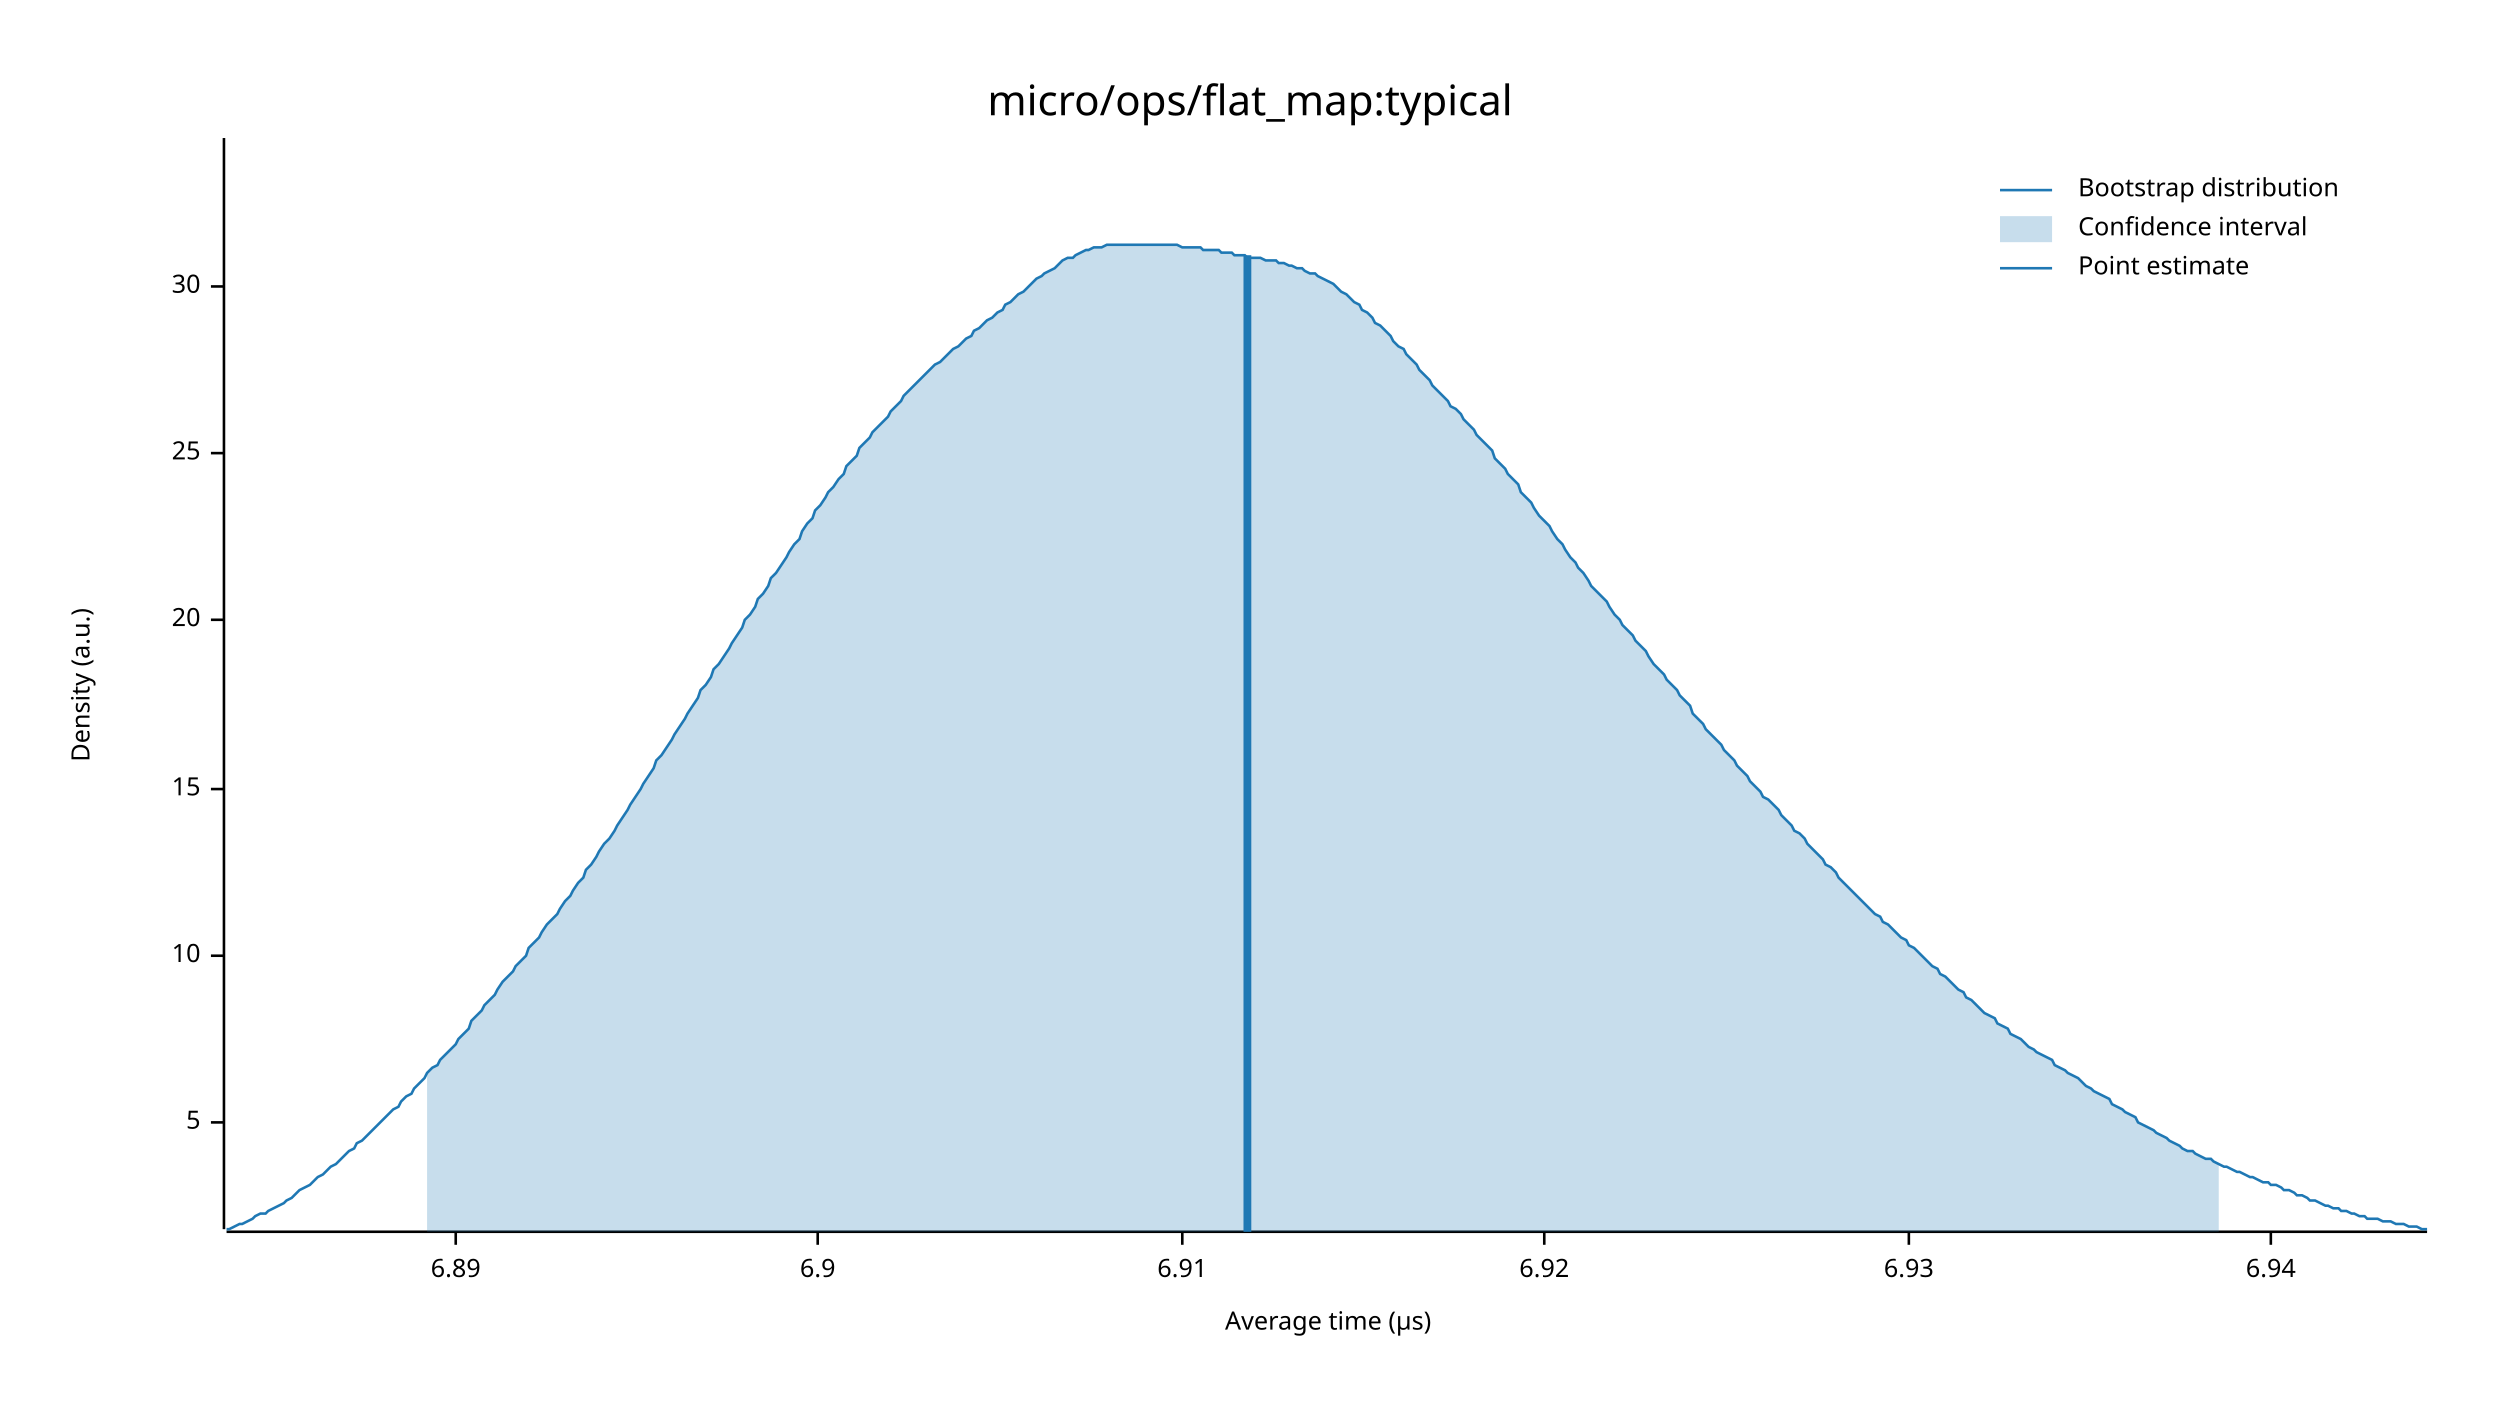
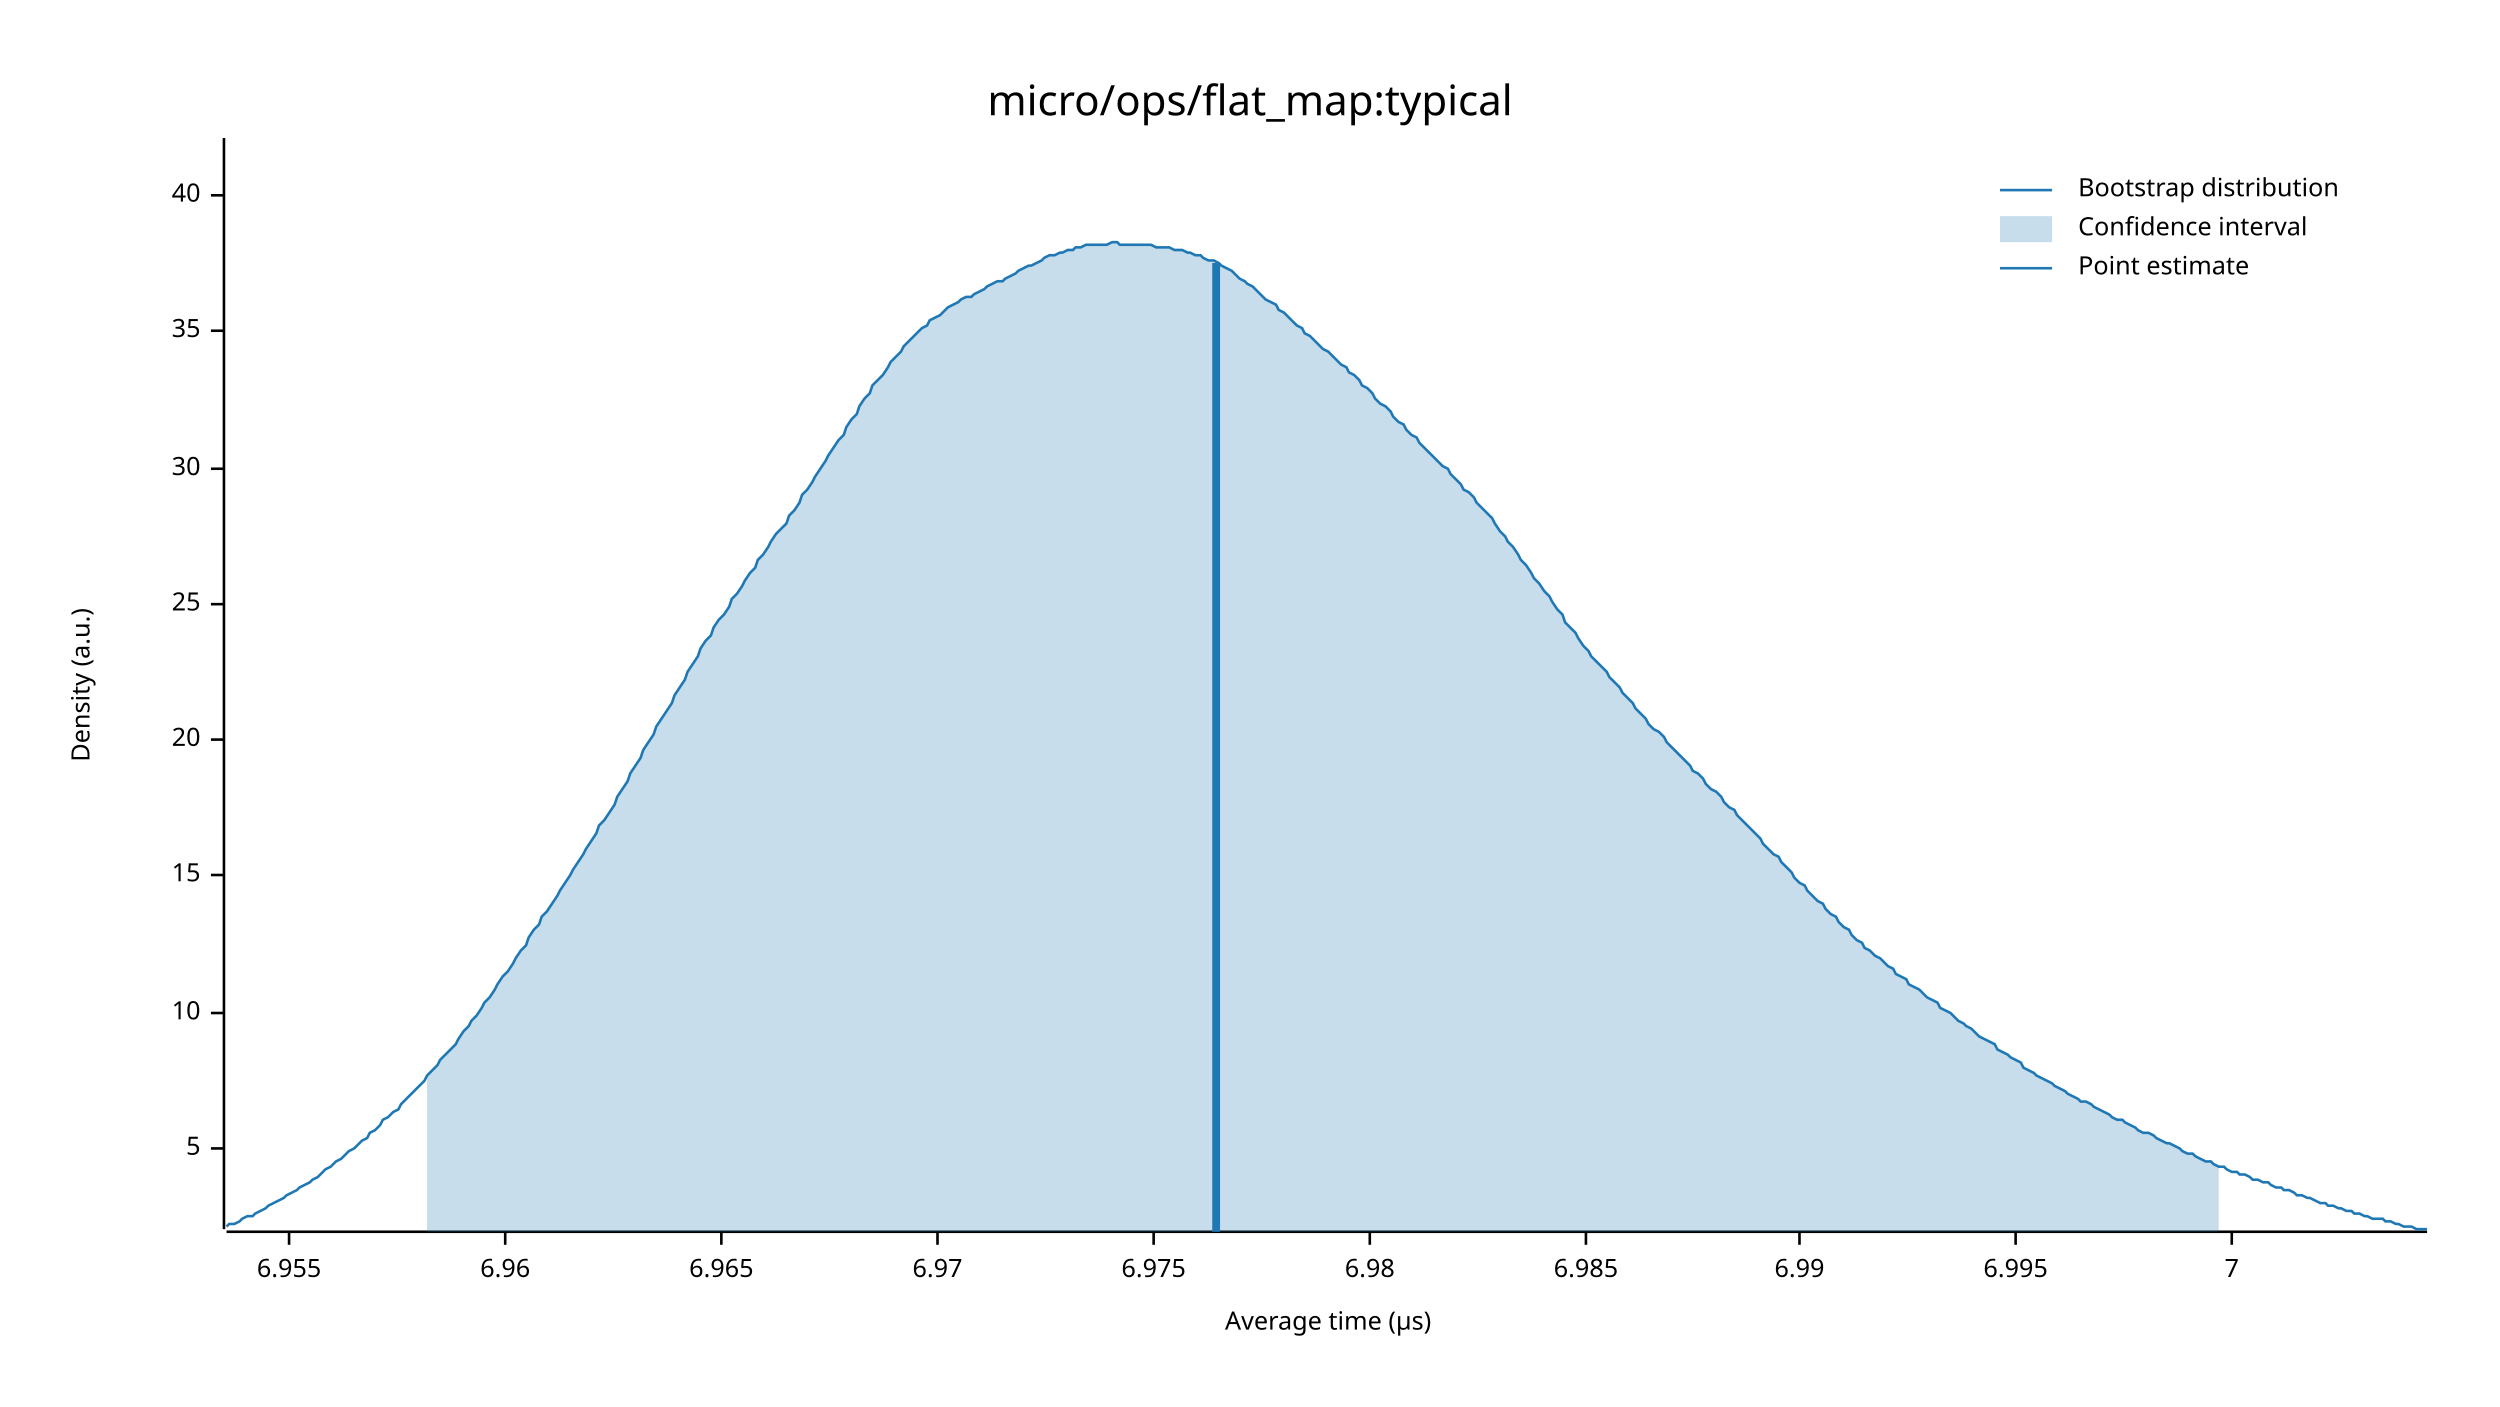
<svg xmlns="http://www.w3.org/2000/svg" width="960" height="540" viewBox="0 0 960 540">
  <text x="480" y="32" dy="0.76em" text-anchor="middle" font-family="sans-serif" font-size="16.129" opacity="1" fill="#000000">
micro/ops/flat_map:typical
</text>
  <text x="27" y="263" dy="0.76em" text-anchor="middle" font-family="sans-serif" font-size="9.677" opacity="1" fill="#000000" transform="rotate(270, 27, 263)">
Density (a.u.)
</text>
  <text x="510" y="513" dy="-0.5ex" text-anchor="middle" font-family="sans-serif" font-size="9.677" opacity="1" fill="#000000">
Average time (µs)
</text>
  <polyline fill="none" opacity="1" stroke="#000000" stroke-width="1" points="86,53 86,472 " />
-   <text x="77" y="431" dy="0.5ex" text-anchor="end" font-family="sans-serif" font-size="9.677" opacity="1" fill="#000000">
+   <text x="77" y="441" dy="0.5ex" text-anchor="end" font-family="sans-serif" font-size="9.677" opacity="1" fill="#000000">
5
</text>
-   <polyline fill="none" opacity="1" stroke="#000000" stroke-width="1" points="81,431 86,431 " />
-   <text x="77" y="367" dy="0.5ex" text-anchor="end" font-family="sans-serif" font-size="9.677" opacity="1" fill="#000000">
+   <polyline fill="none" opacity="1" stroke="#000000" stroke-width="1" points="81,441 86,441 " />
+   <text x="77" y="389" dy="0.5ex" text-anchor="end" font-family="sans-serif" font-size="9.677" opacity="1" fill="#000000">
10
</text>
-   <polyline fill="none" opacity="1" stroke="#000000" stroke-width="1" points="81,367 86,367 " />
-   <text x="77" y="303" dy="0.5ex" text-anchor="end" font-family="sans-serif" font-size="9.677" opacity="1" fill="#000000">
+   <polyline fill="none" opacity="1" stroke="#000000" stroke-width="1" points="81,389 86,389 " />
+   <text x="77" y="336" dy="0.5ex" text-anchor="end" font-family="sans-serif" font-size="9.677" opacity="1" fill="#000000">
15
</text>
-   <polyline fill="none" opacity="1" stroke="#000000" stroke-width="1" points="81,303 86,303 " />
-   <text x="77" y="238" dy="0.5ex" text-anchor="end" font-family="sans-serif" font-size="9.677" opacity="1" fill="#000000">
+   <polyline fill="none" opacity="1" stroke="#000000" stroke-width="1" points="81,336 86,336 " />
+   <text x="77" y="284" dy="0.5ex" text-anchor="end" font-family="sans-serif" font-size="9.677" opacity="1" fill="#000000">
20
</text>
-   <polyline fill="none" opacity="1" stroke="#000000" stroke-width="1" points="81,238 86,238 " />
-   <text x="77" y="174" dy="0.5ex" text-anchor="end" font-family="sans-serif" font-size="9.677" opacity="1" fill="#000000">
+   <polyline fill="none" opacity="1" stroke="#000000" stroke-width="1" points="81,284 86,284 " />
+   <text x="77" y="232" dy="0.5ex" text-anchor="end" font-family="sans-serif" font-size="9.677" opacity="1" fill="#000000">
25
</text>
-   <polyline fill="none" opacity="1" stroke="#000000" stroke-width="1" points="81,174 86,174 " />
-   <text x="77" y="110" dy="0.5ex" text-anchor="end" font-family="sans-serif" font-size="9.677" opacity="1" fill="#000000">
+   <polyline fill="none" opacity="1" stroke="#000000" stroke-width="1" points="81,232 86,232 " />
+   <text x="77" y="180" dy="0.5ex" text-anchor="end" font-family="sans-serif" font-size="9.677" opacity="1" fill="#000000">
30
</text>
-   <polyline fill="none" opacity="1" stroke="#000000" stroke-width="1" points="81,110 86,110 " />
+   <polyline fill="none" opacity="1" stroke="#000000" stroke-width="1" points="81,180 86,180 " />
+   <text x="77" y="127" dy="0.5ex" text-anchor="end" font-family="sans-serif" font-size="9.677" opacity="1" fill="#000000">
+ 35
+ </text>
+   <polyline fill="none" opacity="1" stroke="#000000" stroke-width="1" points="81,127 86,127 " />
+   <text x="77" y="75" dy="0.5ex" text-anchor="end" font-family="sans-serif" font-size="9.677" opacity="1" fill="#000000">
+ 40
+ </text>
+   <polyline fill="none" opacity="1" stroke="#000000" stroke-width="1" points="81,75 86,75 " />
  <polyline fill="none" opacity="1" stroke="#000000" stroke-width="1" points="87,473 932,473 " />
-   <text x="175" y="483" dy="0.76em" text-anchor="middle" font-family="sans-serif" font-size="9.677" opacity="1" fill="#000000">
- 6.89
+   <text x="111" y="483" dy="0.76em" text-anchor="middle" font-family="sans-serif" font-size="9.677" opacity="1" fill="#000000">
+ 6.955
</text>
-   <polyline fill="none" opacity="1" stroke="#000000" stroke-width="1" points="175,473 175,478 " />
-   <text x="314" y="483" dy="0.76em" text-anchor="middle" font-family="sans-serif" font-size="9.677" opacity="1" fill="#000000">
- 6.9
+   <polyline fill="none" opacity="1" stroke="#000000" stroke-width="1" points="111,473 111,478 " />
+   <text x="194" y="483" dy="0.76em" text-anchor="middle" font-family="sans-serif" font-size="9.677" opacity="1" fill="#000000">
+ 6.96
</text>
-   <polyline fill="none" opacity="1" stroke="#000000" stroke-width="1" points="314,473 314,478 " />
-   <text x="454" y="483" dy="0.76em" text-anchor="middle" font-family="sans-serif" font-size="9.677" opacity="1" fill="#000000">
- 6.91
+   <polyline fill="none" opacity="1" stroke="#000000" stroke-width="1" points="194,473 194,478 " />
+   <text x="277" y="483" dy="0.76em" text-anchor="middle" font-family="sans-serif" font-size="9.677" opacity="1" fill="#000000">
+ 6.965
</text>
-   <polyline fill="none" opacity="1" stroke="#000000" stroke-width="1" points="454,473 454,478 " />
-   <text x="593" y="483" dy="0.76em" text-anchor="middle" font-family="sans-serif" font-size="9.677" opacity="1" fill="#000000">
- 6.92
+   <polyline fill="none" opacity="1" stroke="#000000" stroke-width="1" points="277,473 277,478 " />
+   <text x="360" y="483" dy="0.76em" text-anchor="middle" font-family="sans-serif" font-size="9.677" opacity="1" fill="#000000">
+ 6.97
</text>
-   <polyline fill="none" opacity="1" stroke="#000000" stroke-width="1" points="593,473 593,478 " />
-   <text x="733" y="483" dy="0.76em" text-anchor="middle" font-family="sans-serif" font-size="9.677" opacity="1" fill="#000000">
- 6.93
+   <polyline fill="none" opacity="1" stroke="#000000" stroke-width="1" points="360,473 360,478 " />
+   <text x="443" y="483" dy="0.76em" text-anchor="middle" font-family="sans-serif" font-size="9.677" opacity="1" fill="#000000">
+ 6.975
</text>
-   <polyline fill="none" opacity="1" stroke="#000000" stroke-width="1" points="733,473 733,478 " />
-   <text x="872" y="483" dy="0.76em" text-anchor="middle" font-family="sans-serif" font-size="9.677" opacity="1" fill="#000000">
- 6.94
+   <polyline fill="none" opacity="1" stroke="#000000" stroke-width="1" points="443,473 443,478 " />
+   <text x="526" y="483" dy="0.76em" text-anchor="middle" font-family="sans-serif" font-size="9.677" opacity="1" fill="#000000">
+ 6.98
</text>
-   <polyline fill="none" opacity="1" stroke="#000000" stroke-width="1" points="872,473 872,478 " />
-   <polyline fill="none" opacity="1" stroke="#1F78B4" stroke-width="1" points="87,472 88,472 90,471 92,470 93,470 95,469 97,468 98,467 100,466 102,466 103,465 105,464 107,463 109,462 110,461 112,460 114,458 115,457 117,456 119,455 120,454 122,452 124,451 125,450 127,448 129,447 131,445 132,444 134,442 136,441 137,439 139,438 141,436 142,435 144,433 146,431 147,430 149,428 151,426 153,425 154,423 156,421 158,420 159,418 161,416 163,414 164,412 166,410 168,409 169,407 171,405 173,403 175,401 176,399 178,397 180,395 181,392 183,390 185,388 186,386 188,384 190,382 191,380 193,377 195,375 197,373 198,371 200,369 202,367 203,364 205,362 207,360 208,358 210,355 212,353 214,351 215,349 217,346 219,344 220,342 222,339 224,337 225,334 227,332 229,329 230,327 232,324 234,322 236,319 237,317 239,314 241,311 242,309 244,306 246,303 247,301 249,298 251,295 252,292 254,290 256,287 258,284 259,282 261,279 263,276 264,274 266,271 268,268 269,265 271,263 273,260 274,257 276,255 278,252 280,249 281,247 283,244 285,241 286,238 288,236 290,233 291,230 293,228 295,225 296,222 298,220 300,217 302,214 303,212 305,209 307,207 308,204 310,201 312,199 313,196 315,194 317,191 318,189 320,187 322,184 324,182 325,179 327,177 329,175 330,172 332,170 334,168 335,166 337,164 339,162 341,160 342,158 344,156 346,154 347,152 349,150 351,148 352,147 354,145 356,143 357,142 359,140 361,139 363,137 364,136 366,134 368,133 369,132 371,130 373,129 374,127 376,126 378,124 379,123 381,122 383,120 385,119 386,117 388,116 390,114 391,113 393,112 395,110 396,109 398,107 400,106 401,105 403,104 405,103 407,101 408,100 410,99 412,99 413,98 415,97 417,96 418,96 420,95 422,95 423,95 425,94 427,94 429,94 430,94 432,94 434,94 435,94 437,94 439,94 440,94 442,94 444,94 445,94 447,94 449,94 451,94 452,94 454,95 456,95 457,95 459,95 461,95 462,96 464,96 466,96 468,96 469,97 471,97 473,97 474,98 476,98 478,98 479,99 481,99 483,99 484,99 486,100 488,100 490,100 491,101 493,101 495,102 496,102 498,103 500,103 501,104 503,105 505,105 506,106 508,107 510,108 512,109 513,110 515,112 517,113 518,114 520,116 522,117 523,119 525,120 527,122 528,124 530,125 532,127 534,129 535,131 537,133 539,134 540,136 542,138 544,140 545,142 547,144 549,146 550,148 552,150 554,152 556,154 557,156 559,157 561,159 562,161 564,163 566,165 567,167 569,169 571,171 573,173 574,176 576,178 578,180 579,182 581,184 583,186 584,189 586,191 588,193 589,195 591,198 593,200 595,202 596,204 598,207 600,209 601,211 603,214 605,216 606,218 608,220 610,223 611,225 613,227 615,229 617,231 618,233 620,236 622,238 623,240 625,242 627,244 628,246 630,248 632,250 633,252 635,255 637,257 639,259 640,261 642,263 644,265 645,267 647,269 649,271 650,274 652,276 654,278 655,280 657,282 659,284 661,286 662,288 664,290 666,292 667,294 669,296 671,298 672,300 674,302 676,304 677,306 679,307 681,309 683,311 684,313 686,315 688,317 689,319 691,320 693,322 694,324 696,326 698,328 700,330 701,332 703,333 705,335 706,337 708,339 710,341 711,342 713,344 715,346 716,347 718,349 720,351 722,352 723,354 725,355 727,357 728,358 730,360 732,361 733,363 735,364 737,366 738,367 740,369 742,371 744,372 745,374 747,375 749,377 750,378 752,380 754,381 755,383 757,384 759,386 760,387 762,389 764,390 766,391 767,393 769,394 771,395 772,397 774,398 776,399 777,400 779,402 781,403 782,404 784,405 786,406 788,407 789,409 791,410 793,411 794,412 796,413 798,414 799,415 801,417 803,418 804,419 806,420 808,421 810,422 811,424 813,425 815,426 816,427 818,428 820,429 821,431 823,432 825,433 827,434 828,435 830,436 832,437 833,438 835,439 837,440 838,441 840,442 842,442 843,443 845,444 847,445 849,445 850,446 852,447 854,448 855,448 857,449 859,450 860,450 862,451 864,452 865,452 867,453 869,454 871,454 872,455 874,455 876,456 877,457 879,457 881,458 882,459 884,459 886,460 887,461 889,461 891,462 893,463 894,463 896,464 898,464 899,465 901,465 903,466 904,466 906,467 908,467 909,468 911,468 913,468 915,469 916,469 918,469 920,470 921,470 923,470 925,471 926,471 928,471 930,472 932,472 " />
-   <polygon opacity="0.25" fill="#1F78B4" points="164,412 166,410 168,409 169,407 171,405 173,403 175,401 176,399 178,397 180,395 181,392 183,390 185,388 186,386 188,384 190,382 191,380 193,377 195,375 197,373 198,371 200,369 202,367 203,364 205,362 207,360 208,358 210,355 212,353 214,351 215,349 217,346 219,344 220,342 222,339 224,337 225,334 227,332 229,329 230,327 232,324 234,322 236,319 237,317 239,314 241,311 242,309 244,306 246,303 247,301 249,298 251,295 252,292 254,290 256,287 258,284 259,282 261,279 263,276 264,274 266,271 268,268 269,265 271,263 273,260 274,257 276,255 278,252 280,249 281,247 283,244 285,241 286,238 288,236 290,233 291,230 293,228 295,225 296,222 298,220 300,217 302,214 303,212 305,209 307,207 308,204 310,201 312,199 313,196 315,194 317,191 318,189 320,187 322,184 324,182 325,179 327,177 329,175 330,172 332,170 334,168 335,166 337,164 339,162 341,160 342,158 344,156 346,154 347,152 349,150 351,148 352,147 354,145 356,143 357,142 359,140 361,139 363,137 364,136 366,134 368,133 369,132 371,130 373,129 374,127 376,126 378,124 379,123 381,122 383,120 385,119 386,117 388,116 390,114 391,113 393,112 395,110 396,109 398,107 400,106 401,105 403,104 405,103 407,101 408,100 410,99 412,99 413,98 415,97 417,96 418,96 420,95 422,95 423,95 425,94 427,94 429,94 430,94 432,94 434,94 435,94 437,94 439,94 440,94 442,94 444,94 445,94 447,94 449,94 451,94 452,94 454,95 456,95 457,95 459,95 461,95 462,96 464,96 466,96 468,96 469,97 471,97 473,97 474,98 476,98 478,98 479,99 481,99 483,99 484,99 486,100 488,100 490,100 491,101 493,101 495,102 496,102 498,103 500,103 501,104 503,105 505,105 506,106 508,107 510,108 512,109 513,110 515,112 517,113 518,114 520,116 522,117 523,119 525,120 527,122 528,124 530,125 532,127 534,129 535,131 537,133 539,134 540,136 542,138 544,140 545,142 547,144 549,146 550,148 552,150 554,152 556,154 557,156 559,157 561,159 562,161 564,163 566,165 567,167 569,169 571,171 573,173 574,176 576,178 578,180 579,182 581,184 583,186 584,189 586,191 588,193 589,195 591,198 593,200 595,202 596,204 598,207 600,209 601,211 603,214 605,216 606,218 608,220 610,223 611,225 613,227 615,229 617,231 618,233 620,236 622,238 623,240 625,242 627,244 628,246 630,248 632,250 633,252 635,255 637,257 639,259 640,261 642,263 644,265 645,267 647,269 649,271 650,274 652,276 654,278 655,280 657,282 659,284 661,286 662,288 664,290 666,292 667,294 669,296 671,298 672,300 674,302 676,304 677,306 679,307 681,309 683,311 684,313 686,315 688,317 689,319 691,320 693,322 694,324 696,326 698,328 700,330 701,332 703,333 705,335 706,337 708,339 710,341 711,342 713,344 715,346 716,347 718,349 720,351 722,352 723,354 725,355 727,357 728,358 730,360 732,361 733,363 735,364 737,366 738,367 740,369 742,371 744,372 745,374 747,375 749,377 750,378 752,380 754,381 755,383 757,384 759,386 760,387 762,389 764,390 766,391 767,393 769,394 771,395 772,397 774,398 776,399 777,400 779,402 781,403 782,404 784,405 786,406 788,407 789,409 791,410 793,411 794,412 796,413 798,414 799,415 801,417 803,418 804,419 806,420 808,421 810,422 811,424 813,425 815,426 816,427 818,428 820,429 821,431 823,432 825,433 827,434 828,435 830,436 832,437 833,438 835,439 837,440 838,441 840,442 842,442 843,443 845,444 847,445 849,445 850,446 852,447 852,473 164,473 " />
-   <polyline fill="none" opacity="1" stroke="#1F78B4" stroke-width="3" points="479,473 479,98 " />
+   <polyline fill="none" opacity="1" stroke="#000000" stroke-width="1" points="526,473 526,478 " />
+   <text x="609" y="483" dy="0.76em" text-anchor="middle" font-family="sans-serif" font-size="9.677" opacity="1" fill="#000000">
+ 6.985
+ </text>
+   <polyline fill="none" opacity="1" stroke="#000000" stroke-width="1" points="609,473 609,478 " />
+   <text x="691" y="483" dy="0.76em" text-anchor="middle" font-family="sans-serif" font-size="9.677" opacity="1" fill="#000000">
+ 6.99
+ </text>
+   <polyline fill="none" opacity="1" stroke="#000000" stroke-width="1" points="691,473 691,478 " />
+   <text x="774" y="483" dy="0.76em" text-anchor="middle" font-family="sans-serif" font-size="9.677" opacity="1" fill="#000000">
+ 6.995
+ </text>
+   <polyline fill="none" opacity="1" stroke="#000000" stroke-width="1" points="774,473 774,478 " />
+   <text x="857" y="483" dy="0.76em" text-anchor="middle" font-family="sans-serif" font-size="9.677" opacity="1" fill="#000000">
+ 7
+ </text>
+   <polyline fill="none" opacity="1" stroke="#000000" stroke-width="1" points="857,473 857,478 " />
+   <polyline fill="none" opacity="1" stroke="#1F78B4" stroke-width="1" points="87,471 88,470 90,470 92,469 93,468 95,467 97,467 98,466 100,465 102,464 103,463 105,462 107,461 109,460 110,459 112,458 114,457 115,456 117,455 119,454 120,453 122,452 124,450 125,449 127,448 129,446 131,445 132,444 134,442 136,441 137,440 139,438 141,437 142,435 144,434 146,432 147,430 149,429 151,427 153,426 154,424 156,422 158,420 159,419 161,417 163,415 164,413 166,411 168,409 169,407 171,405 173,403 175,401 176,399 178,396 180,394 181,392 183,390 185,387 186,385 188,383 190,380 191,378 193,375 195,373 197,370 198,368 200,365 202,363 203,360 205,357 207,355 208,352 210,350 212,347 214,344 215,342 217,339 219,336 220,334 222,331 224,328 225,326 227,323 229,320 230,317 232,315 234,312 236,309 237,306 239,303 241,300 242,297 244,294 246,291 247,288 249,285 251,282 252,279 254,276 256,273 258,270 259,267 261,264 263,261 264,258 266,255 268,252 269,249 271,246 273,244 274,241 276,238 278,236 280,233 281,230 283,228 285,225 286,223 288,220 290,218 291,215 293,213 295,210 296,208 298,205 300,203 302,201 303,198 305,196 307,193 308,190 310,188 312,185 313,183 315,180 317,177 318,175 320,172 322,169 324,167 325,164 327,161 329,159 330,156 332,153 334,151 335,148 337,146 339,144 341,141 342,139 344,137 346,135 347,133 349,131 351,129 352,128 354,126 356,125 357,123 359,122 361,121 363,119 364,118 366,117 368,116 369,115 371,114 373,114 374,113 376,112 378,111 379,110 381,109 383,108 385,108 386,107 388,106 390,105 391,104 393,103 395,102 396,102 398,101 400,100 401,99 403,98 405,98 407,97 408,97 410,96 412,96 413,95 415,95 417,94 418,94 420,94 422,94 423,94 425,94 427,93 429,93 430,94 432,94 434,94 435,94 437,94 439,94 440,94 442,94 444,95 445,95 447,95 449,95 451,96 452,96 454,96 456,97 457,97 459,98 461,98 462,99 464,100 466,100 468,101 469,102 471,103 473,104 474,105 476,107 478,108 479,109 481,110 483,112 484,113 486,115 488,116 490,117 491,119 493,120 495,122 496,123 498,125 500,126 501,128 503,129 505,131 506,132 508,134 510,135 512,137 513,138 515,140 517,141 518,143 520,144 522,146 523,148 525,149 527,151 528,153 530,155 532,156 534,158 535,160 537,162 539,163 540,165 542,167 544,168 545,170 547,172 549,174 550,175 552,177 554,179 556,180 557,182 559,184 561,186 562,188 564,189 566,191 567,193 569,195 571,197 573,199 574,201 576,204 578,206 579,208 581,210 583,213 584,215 586,217 588,220 589,222 591,224 593,227 595,229 596,231 598,234 600,236 601,239 603,241 605,243 606,245 608,248 610,250 611,252 613,254 615,256 617,258 618,260 620,262 622,264 623,266 625,268 627,270 628,272 630,274 632,276 633,278 635,280 637,281 639,283 640,285 642,287 644,289 645,290 647,292 649,294 650,296 652,297 654,299 655,301 657,303 659,304 661,306 662,308 664,310 666,311 667,313 669,315 671,317 672,318 674,320 676,322 677,324 679,326 681,328 683,329 684,331 686,333 688,335 689,337 691,339 693,340 694,342 696,344 698,346 700,347 701,349 703,351 705,352 706,354 708,356 710,357 711,359 713,361 715,362 716,364 718,365 720,367 722,368 723,369 725,371 727,372 728,374 730,375 732,376 733,378 735,379 737,380 738,381 740,383 742,384 744,385 745,387 747,388 749,389 750,390 752,392 754,393 755,394 757,395 759,397 760,398 762,399 764,400 766,401 767,403 769,404 771,405 772,406 774,407 776,408 777,410 779,411 781,412 782,413 784,414 786,415 788,416 789,417 791,418 793,419 794,420 796,421 798,422 799,423 801,423 803,424 804,425 806,426 808,427 810,428 811,429 813,430 815,430 816,431 818,432 820,433 821,434 823,435 825,435 827,436 828,437 830,438 832,439 833,439 835,440 837,441 838,442 840,443 842,443 843,444 845,445 847,446 849,446 850,447 852,448 854,448 855,449 857,450 859,450 860,451 862,451 864,452 865,453 867,453 869,454 871,454 872,455 874,456 876,456 877,457 879,457 881,458 882,459 884,459 886,460 887,460 889,461 891,462 893,462 894,463 896,463 898,464 899,464 901,465 903,465 904,466 906,466 908,467 909,467 911,468 913,468 915,468 916,469 918,469 920,470 921,470 923,471 925,471 926,471 928,472 930,472 932,472 " />
+   <polygon opacity="0.25" fill="#1F78B4" points="164,413 166,411 168,409 169,407 171,405 173,403 175,401 176,399 178,396 180,394 181,392 183,390 185,387 186,385 188,383 190,380 191,378 193,375 195,373 197,370 198,368 200,365 202,363 203,360 205,357 207,355 208,352 210,350 212,347 214,344 215,342 217,339 219,336 220,334 222,331 224,328 225,326 227,323 229,320 230,317 232,315 234,312 236,309 237,306 239,303 241,300 242,297 244,294 246,291 247,288 249,285 251,282 252,279 254,276 256,273 258,270 259,267 261,264 263,261 264,258 266,255 268,252 269,249 271,246 273,244 274,241 276,238 278,236 280,233 281,230 283,228 285,225 286,223 288,220 290,218 291,215 293,213 295,210 296,208 298,205 300,203 302,201 303,198 305,196 307,193 308,190 310,188 312,185 313,183 315,180 317,177 318,175 320,172 322,169 324,167 325,164 327,161 329,159 330,156 332,153 334,151 335,148 337,146 339,144 341,141 342,139 344,137 346,135 347,133 349,131 351,129 352,128 354,126 356,125 357,123 359,122 361,121 363,119 364,118 366,117 368,116 369,115 371,114 373,114 374,113 376,112 378,111 379,110 381,109 383,108 385,108 386,107 388,106 390,105 391,104 393,103 395,102 396,102 398,101 400,100 401,99 403,98 405,98 407,97 408,97 410,96 412,96 413,95 415,95 417,94 418,94 420,94 422,94 423,94 425,94 427,93 429,93 430,94 432,94 434,94 435,94 437,94 439,94 440,94 442,94 444,95 445,95 447,95 449,95 451,96 452,96 454,96 456,97 457,97 459,98 461,98 462,99 464,100 466,100 468,101 469,102 471,103 473,104 474,105 476,107 478,108 479,109 481,110 483,112 484,113 486,115 488,116 490,117 491,119 493,120 495,122 496,123 498,125 500,126 501,128 503,129 505,131 506,132 508,134 510,135 512,137 513,138 515,140 517,141 518,143 520,144 522,146 523,148 525,149 527,151 528,153 530,155 532,156 534,158 535,160 537,162 539,163 540,165 542,167 544,168 545,170 547,172 549,174 550,175 552,177 554,179 556,180 557,182 559,184 561,186 562,188 564,189 566,191 567,193 569,195 571,197 573,199 574,201 576,204 578,206 579,208 581,210 583,213 584,215 586,217 588,220 589,222 591,224 593,227 595,229 596,231 598,234 600,236 601,239 603,241 605,243 606,245 608,248 610,250 611,252 613,254 615,256 617,258 618,260 620,262 622,264 623,266 625,268 627,270 628,272 630,274 632,276 633,278 635,280 637,281 639,283 640,285 642,287 644,289 645,290 647,292 649,294 650,296 652,297 654,299 655,301 657,303 659,304 661,306 662,308 664,310 666,311 667,313 669,315 671,317 672,318 674,320 676,322 677,324 679,326 681,328 683,329 684,331 686,333 688,335 689,337 691,339 693,340 694,342 696,344 698,346 700,347 701,349 703,351 705,352 706,354 708,356 710,357 711,359 713,361 715,362 716,364 718,365 720,367 722,368 723,369 725,371 727,372 728,374 730,375 732,376 733,378 735,379 737,380 738,381 740,383 742,384 744,385 745,387 747,388 749,389 750,390 752,392 754,393 755,394 757,395 759,397 760,398 762,399 764,400 766,401 767,403 769,404 771,405 772,406 774,407 776,408 777,410 779,411 781,412 782,413 784,414 786,415 788,416 789,417 791,418 793,419 794,420 796,421 798,422 799,423 801,423 803,424 804,425 806,426 808,427 810,428 811,429 813,430 815,430 816,431 818,432 820,433 821,434 823,435 825,435 827,436 828,437 830,438 832,439 833,439 835,440 837,441 838,442 840,443 842,443 843,444 845,445 847,446 849,446 850,447 852,448 852,473 164,473 " />
+   <polyline fill="none" opacity="1" stroke="#1F78B4" stroke-width="3" points="467,473 467,101 " />
  <text x="798" y="68" dy="0.76em" text-anchor="start" font-family="sans-serif" font-size="9.677" opacity="1" fill="#000000">
Bootstrap distribution
</text>
  <text x="798" y="83" dy="0.76em" text-anchor="start" font-family="sans-serif" font-size="9.677" opacity="1" fill="#000000">
Confidence interval
</text>
  <text x="798" y="98" dy="0.76em" text-anchor="start" font-family="sans-serif" font-size="9.677" opacity="1" fill="#000000">
Point estimate
</text>
  <polyline fill="none" opacity="1" stroke="#1F78B4" stroke-width="1" points="768,73 788,73 " />
  <rect x="768" y="83" width="20" height="10" opacity="0.25" fill="#1F78B4" stroke="none" />
  <polyline fill="none" opacity="1" stroke="#1F78B4" stroke-width="1" points="768,103 788,103 " />
</svg>
